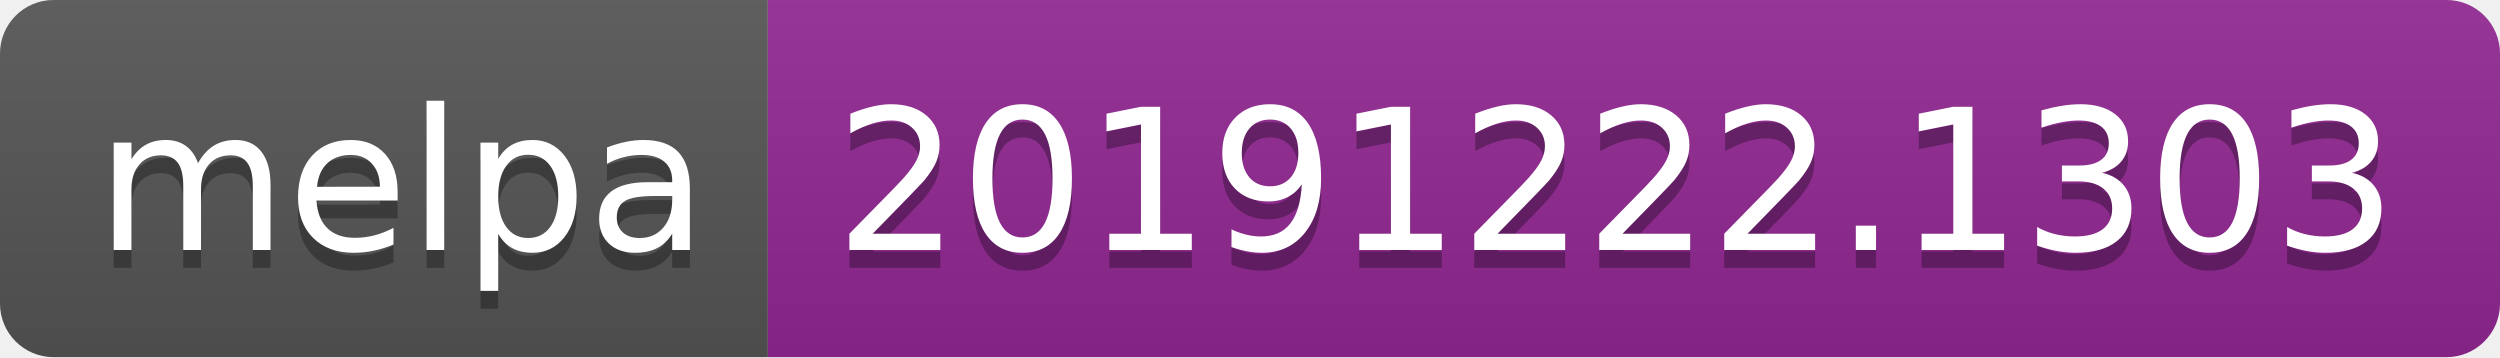
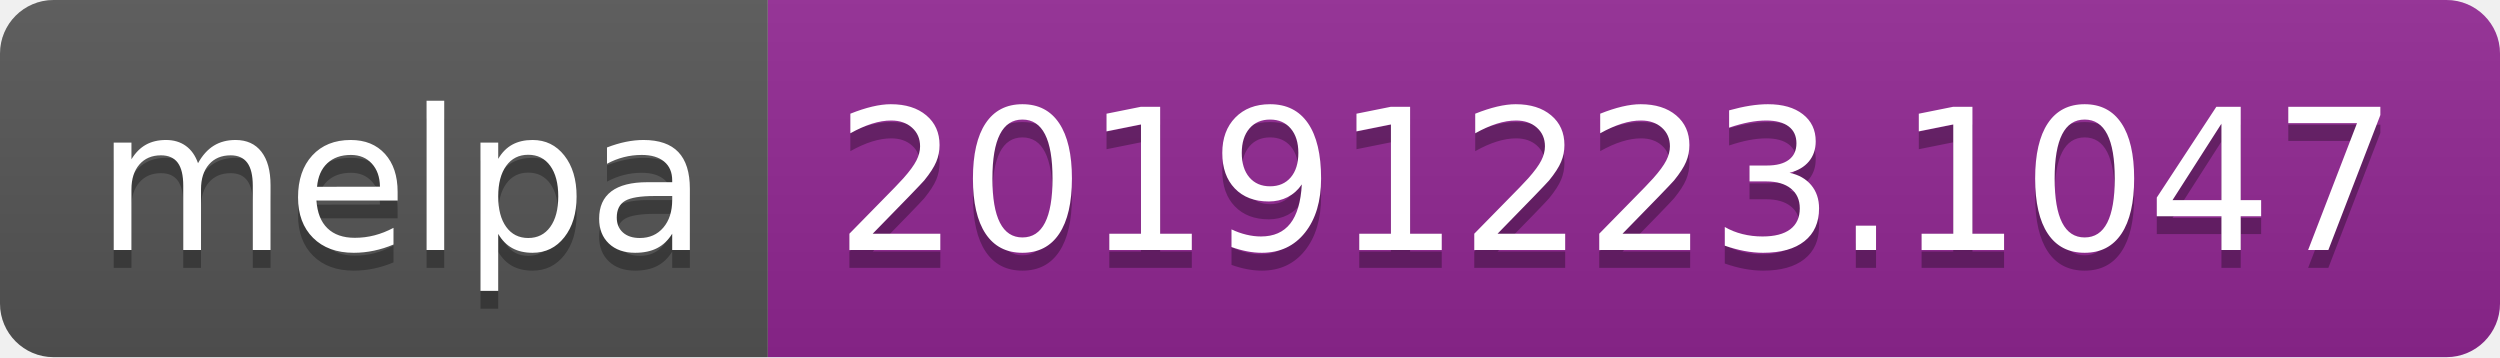
<svg xmlns="http://www.w3.org/2000/svg" width="140" height="20">
  <linearGradient id="b" x2="0" y2="100%">
    <stop offset="0" stop-color="#bbb" stop-opacity=".1" />
    <stop offset="1" stop-opacity=".1" />
  </linearGradient>
  <clipPath id="a">
    <rect width="140" height="20" rx="3" fill="#fff" />
  </clipPath>
  <g clip-path="url(#a)">
    <path fill="#555" d="M0 0h43v20H0z" />
    <path fill="#922793" d="M43 0h97v20H43z" />
    <path fill="url(#b)" d="M0 0h140v20H0z" />
  </g>
  <g fill="#fff" text-anchor="middle" font-family="DejaVu Sans,Verdana,Geneva,sans-serif" font-size="110">
    <text x="225" y="150" fill="#010101" fill-opacity=".3" transform="scale(.1)" textLength="330">melpa</text>
    <text x="225" y="140" transform="scale(.1)" textLength="330">melpa</text>
-     <text x="905" y="150" fill="#010101" fill-opacity=".3" transform="scale(.1)" textLength="870">20191222.1303</text>
-     <text x="905" y="140" transform="scale(.1)" textLength="870">20191222.1303</text>
+     <text x="905" y="150" fill="#010101" fill-opacity=".3" transform="scale(.1)" textLength="870">20191223.1047</text>
+     <text x="905" y="140" transform="scale(.1)" textLength="870">20191223.1047</text>
  </g>
</svg>
